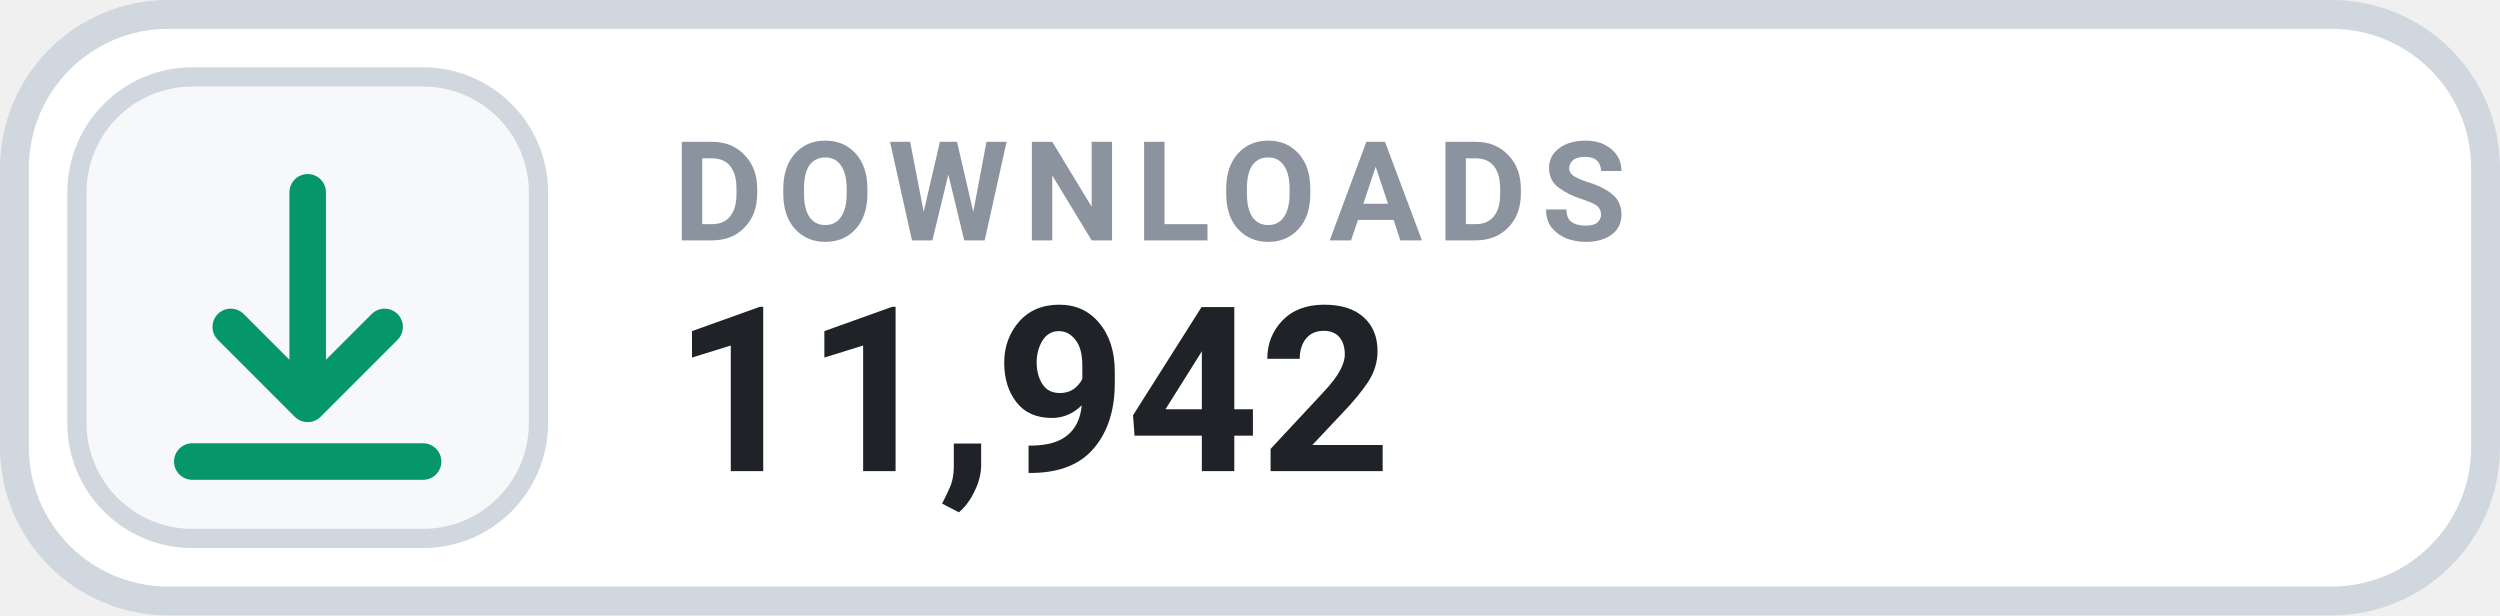
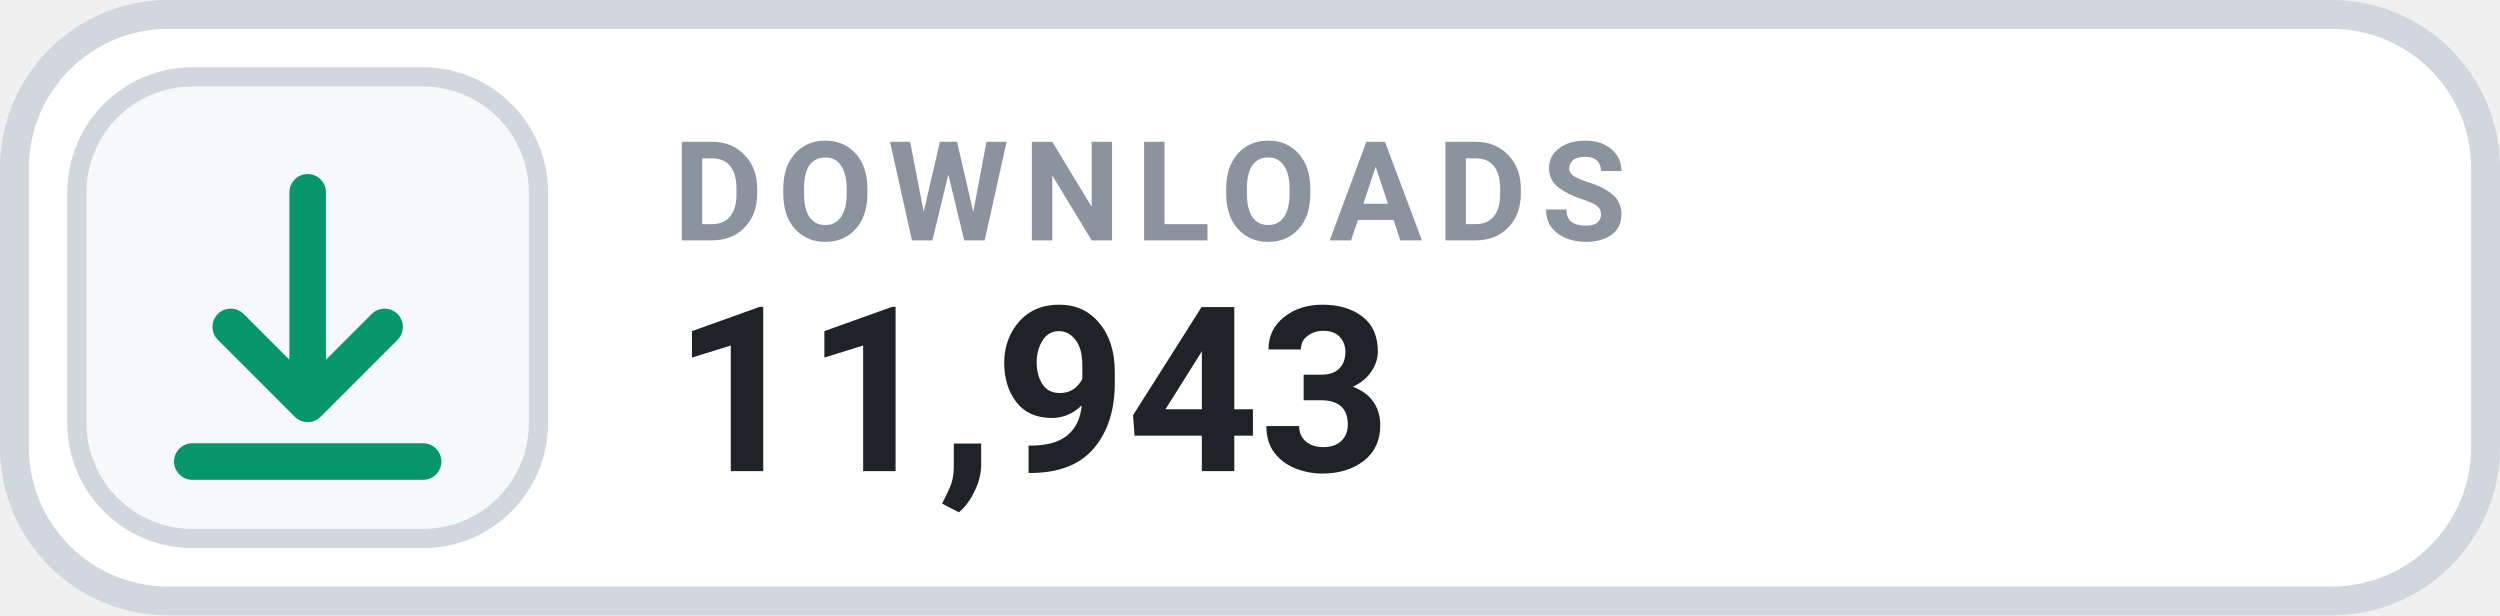
- <svg xmlns="http://www.w3.org/2000/svg" width="130" height="32" viewBox="0 0 130 32" role="img" aria-label="DOWNLOADS 11,942">
+ <svg xmlns="http://www.w3.org/2000/svg" width="130" height="32" viewBox="0 0 130 32" role="img" aria-label="DOWNLOADS 11,943">
  <rect x=".75" y=".75" width="128.5" height="30.5" rx="8" fill="#FFFFFF" stroke="#D0D7DE" stroke-width="1.5" />
  <rect x="4" y="4" width="24" height="24" rx="6" fill="#F6F8FA" stroke="#D0D7DE" stroke-width="1" />
  <g transform="translate(16 16)" style="color:#059669;">
    <path d="M0 -6 v11 m0 0 l4 -4 m-4 4 l-4 -4 M-6 8 h12" fill="none" stroke="currentColor" stroke-width="1.9" stroke-linecap="round" stroke-linejoin="round" />
  </g>
  <text x="35" y="12.5" fill="#8B949E" font-family="-apple-system,BlinkMacSystemFont,'Segoe UI',Roboto,Helvetica,Arial,sans-serif" font-size="7.2" font-weight="700" letter-spacing=".75">DOWNLOADS</text>
-   <text x="35" y="24.5" fill="#1F2328" font-family="-apple-system,BlinkMacSystemFont,'Segoe UI',Roboto,Helvetica,Arial,sans-serif" font-size="12" font-weight="700">11,942</text>
+   <text x="35" y="24.5" fill="#1F2328" font-family="-apple-system,BlinkMacSystemFont,'Segoe UI',Roboto,Helvetica,Arial,sans-serif" font-size="12" font-weight="700">11,943</text>
</svg>
